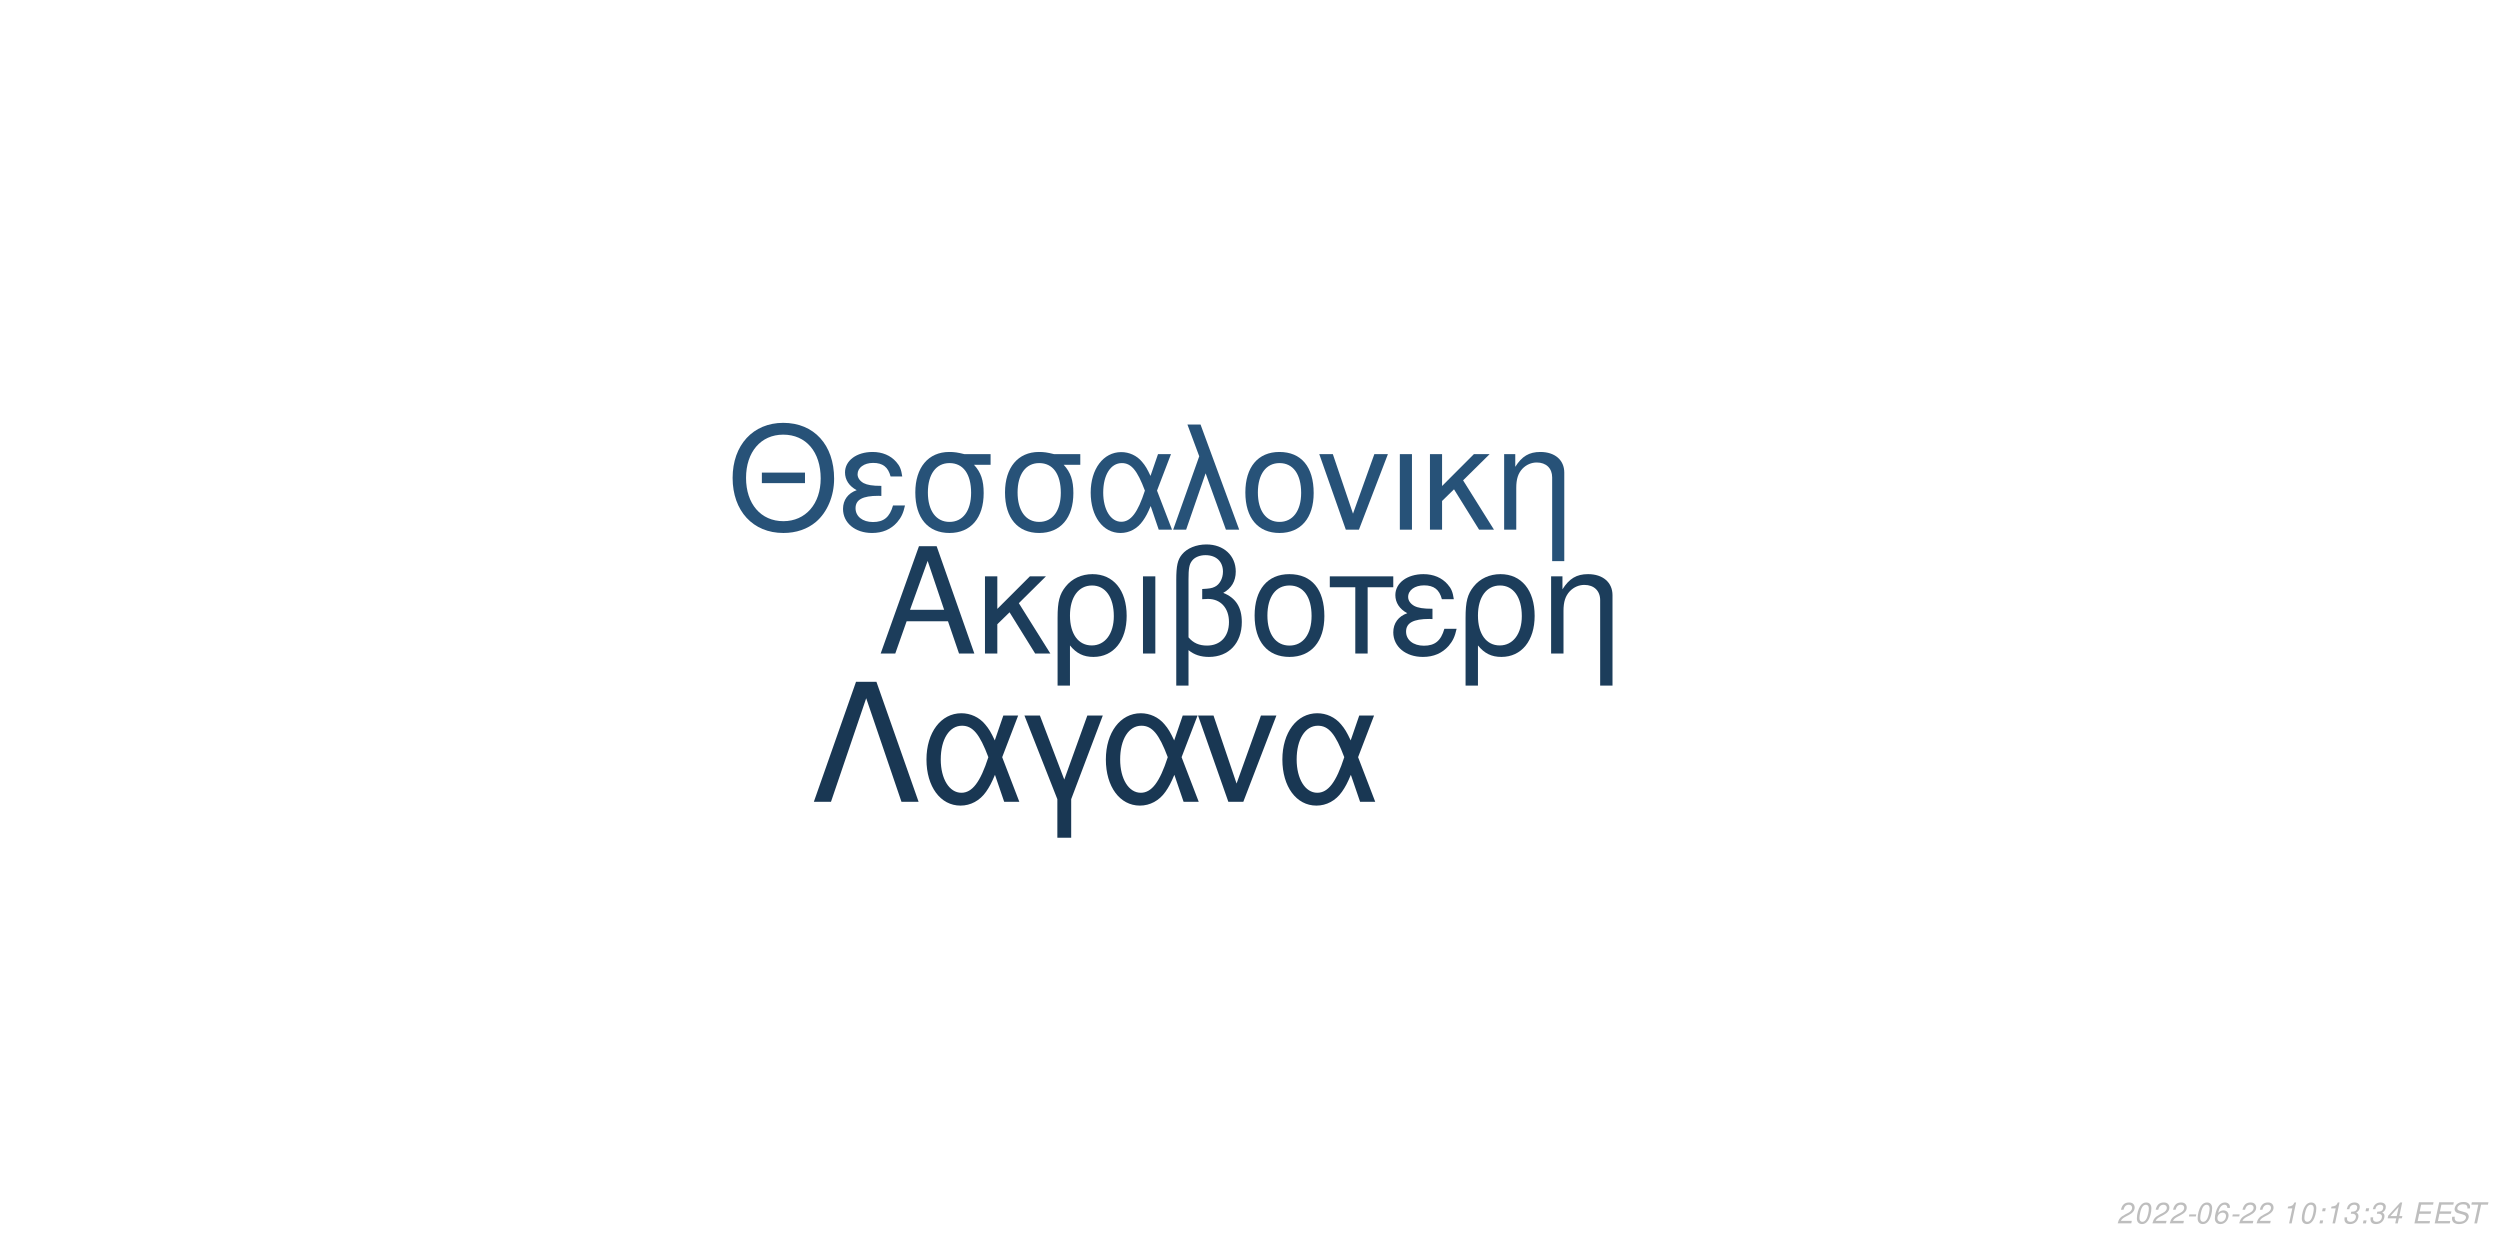
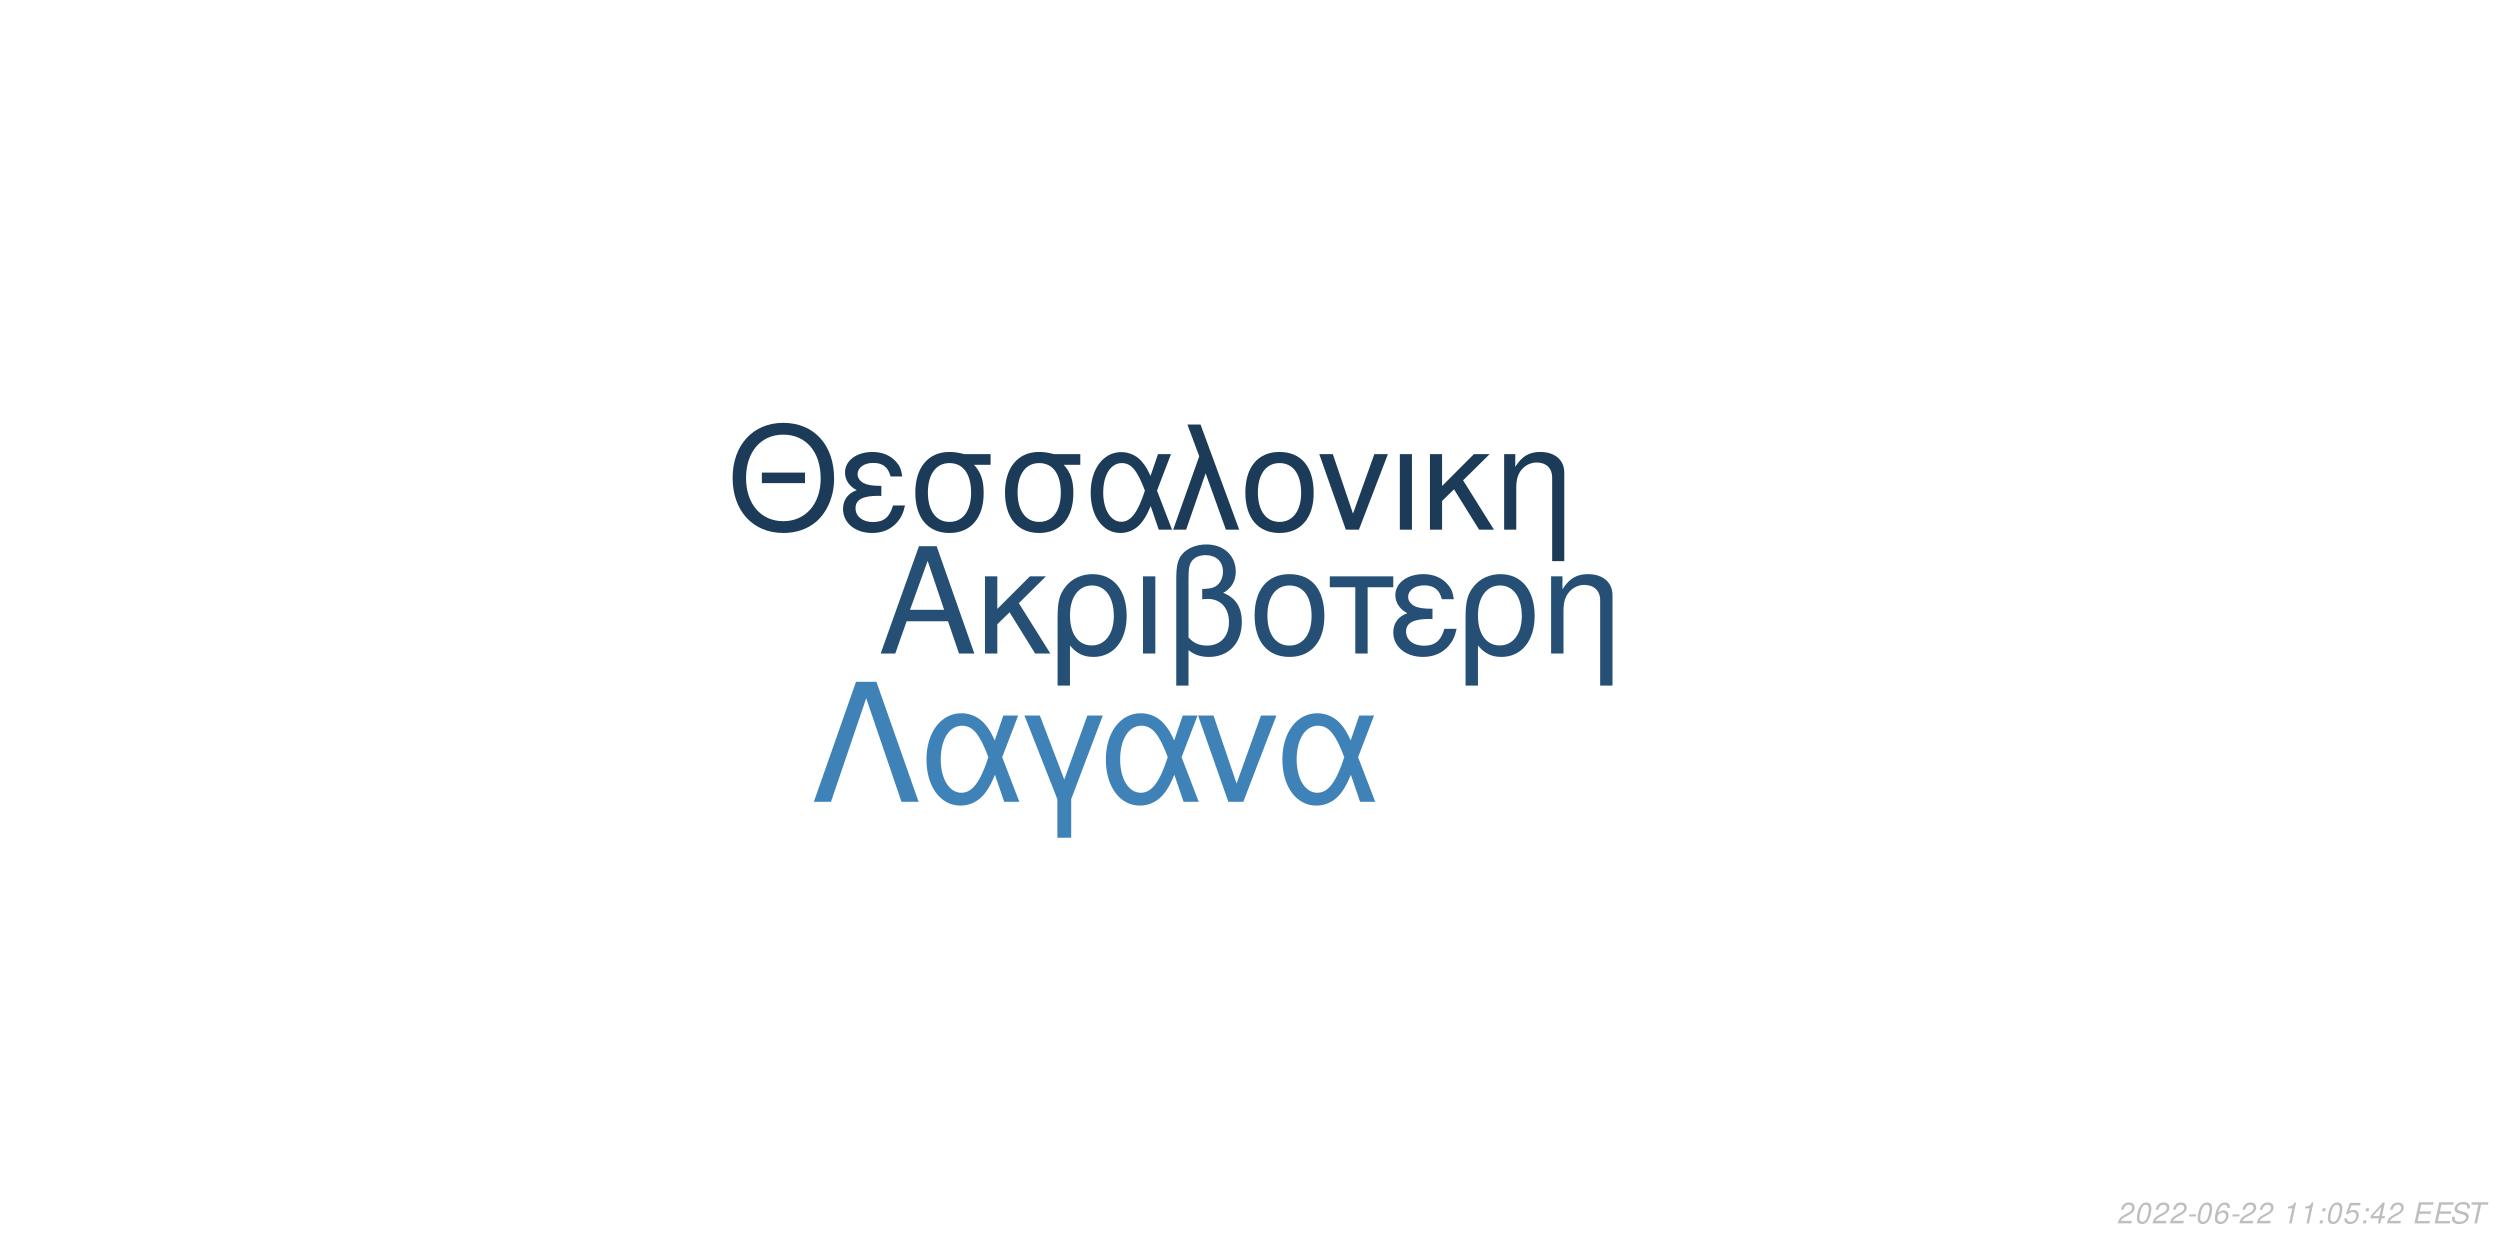
<svg xmlns="http://www.w3.org/2000/svg" xmlns:xlink="http://www.w3.org/1999/xlink" width="864pt" height="432pt" viewBox="0 0 864 432" version="1.1">
  <defs>
    <g>
      <symbol overflow="visible" id="glyph0-0">
        <path style="stroke:none;" d="" />
      </symbol>
      <symbol overflow="visible" id="glyph0-1">
        <path style="stroke:none;" d="M 24.125 -11.141 L 27.938 0 L 33.234 0 L 20.203 -37.094 L 14.094 -37.094 L 0.859 0 L 5.906 0 L 9.828 -11.141 Z M 22.797 -15.109 L 11 -15.109 L 17.094 -32.016 Z M 22.797 -15.109 " />
      </symbol>
      <symbol overflow="visible" id="glyph0-2">
        <path style="stroke:none;" d="M 7.172 -15.422 L 7.172 -26.672 L 2.906 -26.672 L 2.906 0 L 7.172 0 L 7.172 -10.125 L 11.406 -14.25 L 20.25 0 L 25.5 0 L 14.609 -17.406 L 23.969 -26.672 L 18.422 -26.672 Z M 7.172 -15.422 " />
      </symbol>
      <symbol overflow="visible" id="glyph0-3">
        <path style="stroke:none;" d="M 3 11.094 L 7.281 11.094 L 7.281 -2.797 C 9.516 -0.047 11.953 1.172 15.375 1.172 C 22.344 1.172 26.875 -4.422 26.875 -13.031 C 26.875 -21.891 22.297 -27.438 15.062 -27.438 C 11.297 -27.438 7.984 -25.906 5.797 -23.156 C 3.672 -20.516 3 -17.969 3 -12.359 Z M 14.906 -23.516 C 19.547 -23.516 22.438 -19.438 22.438 -12.922 C 22.438 -6.812 19.391 -2.797 14.812 -2.797 C 10.172 -2.797 7.281 -6.766 7.281 -13.125 C 7.281 -19.484 10.234 -23.516 14.906 -23.516 Z M 14.906 -23.516 " />
      </symbol>
      <symbol overflow="visible" id="glyph0-4">
        <path style="stroke:none;" d="M 3.516 0 L 7.781 0 L 7.781 -26.672 L 3.516 -26.672 Z M 3.516 0 " />
      </symbol>
      <symbol overflow="visible" id="glyph0-5">
        <path style="stroke:none;" d="M 4.016 11.094 L 8.25 11.094 L 8.25 -1.172 C 10.172 0.406 12.422 1.172 15.312 1.172 C 22.188 1.172 26.672 -3.609 26.672 -10.891 C 26.672 -15.984 24.578 -19.234 20.25 -20.969 C 23.109 -22.547 24.578 -25.031 24.578 -28.344 C 24.578 -33.844 20.406 -37.703 14.453 -37.703 C 10.938 -37.703 7.734 -36.391 6 -34.25 C 4.484 -32.422 4.016 -30.328 4.016 -25.391 Z M 8.25 -25.656 C 8.25 -29.359 8.5 -30.844 9.469 -32.062 C 10.375 -33.281 12.156 -34 14.094 -34 C 17.812 -34 20.156 -31.812 20.156 -28.297 C 20.156 -25.953 18.984 -23.812 17.297 -23.047 C 16.281 -22.547 15.469 -22.438 12.984 -22.297 L 12.984 -18.781 C 13.734 -18.828 14.344 -18.875 14.969 -18.875 C 19.344 -18.875 22.234 -15.719 22.234 -10.891 C 22.234 -5.906 19.281 -2.75 14.656 -2.75 C 11.953 -2.75 9.922 -3.609 8.25 -5.594 Z M 8.25 -25.656 " />
      </symbol>
      <symbol overflow="visible" id="glyph0-6">
        <path style="stroke:none;" d="M 14.094 -27.438 C 6.562 -27.438 2.094 -22.094 2.094 -13.125 C 2.094 -4.125 6.562 1.172 14.141 1.172 C 21.672 1.172 26.203 -4.172 26.203 -12.922 C 26.203 -22.188 21.828 -27.438 14.094 -27.438 Z M 14.141 -23.516 C 18.938 -23.516 21.781 -19.594 21.781 -12.984 C 21.781 -6.672 18.828 -2.75 14.141 -2.75 C 9.422 -2.75 6.516 -6.672 6.516 -13.125 C 6.516 -19.594 9.422 -23.516 14.141 -23.516 Z M 14.141 -23.516 " />
      </symbol>
      <symbol overflow="visible" id="glyph0-7">
        <path style="stroke:none;" d="M 7.891 0 L 12.156 0 L 12.156 -22.906 L 21.016 -22.906 L 21.016 -26.672 L -0.922 -26.672 L -0.922 -22.906 L 7.891 -22.906 Z M 7.891 0 " />
      </symbol>
      <symbol overflow="visible" id="glyph0-8">
        <path style="stroke:none;" d="M 14.562 -15.469 C 11.344 -15.469 9.562 -15.781 8.297 -16.438 C 6.922 -17.203 6.156 -18.328 6.156 -19.547 C 6.156 -21.891 8.453 -23.562 11.656 -23.562 C 15.062 -23.562 16.953 -22.094 17.812 -18.781 L 21.938 -18.781 C 21.578 -21.266 21.062 -22.5 19.797 -23.922 C 17.812 -26.203 14.906 -27.438 11.453 -27.438 C 5.797 -27.438 1.734 -24.375 1.734 -20.203 C 1.734 -17.609 3.156 -15.375 5.859 -13.938 C 2.797 -12.875 1.016 -10.484 1.016 -7.328 C 1.016 -2.391 5.297 1.172 11.25 1.172 C 14.969 1.172 17.906 -0.109 20.156 -2.641 C 21.578 -4.328 22.297 -5.797 22.906 -8.547 L 18.672 -8.547 C 17.5 -4.422 15.422 -2.703 11.609 -2.703 C 7.938 -2.703 5.438 -4.688 5.438 -7.578 C 5.438 -10.578 7.938 -11.953 13.484 -11.953 C 13.641 -11.953 14.094 -11.953 14.562 -11.906 Z M 14.562 -15.469 " />
      </symbol>
      <symbol overflow="visible" id="glyph0-9">
        <path style="stroke:none;" d="M 3.562 -26.672 L 3.562 0 L 7.844 0 L 7.844 -14.703 C 7.844 -17.906 8.5 -19.891 10.031 -21.531 C 11.406 -22.953 13.188 -23.719 15.062 -23.719 C 18.375 -23.719 20.516 -21.672 20.516 -18.469 L 20.516 11.094 L 24.781 11.094 L 24.781 -20.156 C 24.781 -24.578 21.469 -27.438 16.328 -27.438 C 12.359 -27.438 9.828 -25.906 7.484 -22.188 L 7.484 -26.672 Z M 3.562 -26.672 " />
      </symbol>
      <symbol overflow="visible" id="glyph1-0">
        <path style="stroke:none;" d="" />
      </symbol>
      <symbol overflow="visible" id="glyph1-1">
        <path style="stroke:none;" d="M 26.859 -19.734 L 11.953 -19.734 L 11.953 -16.094 L 26.859 -16.094 Z M 19.328 -36.922 C 8.922 -36.922 1.844 -29.25 1.844 -17.891 C 1.844 -6.484 8.875 1.141 19.391 1.141 C 23.812 1.141 27.703 -0.203 30.641 -2.688 C 34.578 -6.031 36.922 -11.656 36.922 -17.594 C 36.922 -29.297 30 -36.922 19.328 -36.922 Z M 19.328 -32.844 C 27.203 -32.844 32.281 -26.906 32.281 -17.688 C 32.281 -8.922 27.062 -2.938 19.391 -2.938 C 11.609 -2.938 6.484 -8.922 6.484 -17.891 C 6.484 -26.859 11.609 -32.844 19.328 -32.844 Z M 19.328 -32.844 " />
      </symbol>
      <symbol overflow="visible" id="glyph1-2">
        <path style="stroke:none;" d="M 14.25 -15.141 C 11.109 -15.141 9.375 -15.453 8.125 -16.094 C 6.781 -16.844 6.031 -17.938 6.031 -19.141 C 6.031 -21.422 8.266 -23.078 11.406 -23.078 C 14.75 -23.078 16.594 -21.625 17.438 -18.391 L 21.469 -18.391 C 21.125 -20.828 20.625 -22.031 19.391 -23.422 C 17.438 -25.656 14.594 -26.859 11.219 -26.859 C 5.688 -26.859 1.688 -23.875 1.688 -19.781 C 1.688 -17.234 3.094 -15.047 5.734 -13.656 C 2.734 -12.609 1 -10.266 1 -7.172 C 1 -2.344 5.188 1.141 11.016 1.141 C 14.656 1.141 17.547 -0.094 19.734 -2.594 C 21.125 -4.234 21.828 -5.688 22.422 -8.375 L 18.281 -8.375 C 17.141 -4.328 15.094 -2.641 11.359 -2.641 C 7.766 -2.641 5.328 -4.578 5.328 -7.422 C 5.328 -10.359 7.766 -11.703 13.203 -11.703 C 13.359 -11.703 13.797 -11.703 14.25 -11.656 Z M 14.25 -15.141 " />
      </symbol>
      <symbol overflow="visible" id="glyph1-3">
        <path style="stroke:none;" d="M 29 -26.109 L 19.938 -26.109 C 17.594 -26.703 16.438 -26.859 14.703 -26.859 C 7.469 -26.859 2.984 -21.469 2.984 -12.859 C 2.984 -4.031 7.375 1.141 14.797 1.141 C 22.172 1.141 26.609 -4.078 26.609 -12.656 C 26.609 -17.047 25.656 -19.828 23.266 -22.422 L 29 -22.422 Z M 14.797 -23.016 C 19.531 -23.016 22.266 -19.234 22.266 -12.75 C 22.266 -6.531 19.438 -2.688 14.797 -2.688 C 10.172 -2.688 7.328 -6.531 7.328 -12.859 C 7.328 -19.188 10.172 -23.016 14.797 -23.016 Z M 14.797 -23.016 " />
      </symbol>
      <symbol overflow="visible" id="glyph1-4">
        <path style="stroke:none;" d="M 29.344 -26.109 L 24.859 -26.109 L 22.266 -18.578 C 21.125 -21.031 20.484 -22.125 19.328 -23.469 C 17.547 -25.609 14.906 -26.812 12.156 -26.812 C 5.984 -26.812 1.594 -20.984 1.594 -12.812 C 1.594 -4.578 5.828 1.141 11.906 1.141 C 14.953 1.141 17.734 -0.344 19.625 -3.047 C 20.672 -4.531 21.281 -5.688 22.328 -8.172 L 25.109 0 L 29.703 0 L 24.516 -13.5 Z M 20.328 -13.5 C 17.891 -5.922 15.453 -2.734 12.156 -2.734 C 8.516 -2.734 5.922 -6.922 5.922 -12.812 C 5.922 -18.938 8.516 -23.016 12.359 -23.016 C 15.594 -23.016 17.688 -20.531 20.328 -13.5 Z M 20.328 -13.5 " />
      </symbol>
      <symbol overflow="visible" id="glyph1-5">
        <path style="stroke:none;" d="M 1.094 0 L 5.578 0 L 12.312 -19.484 L 19.328 0 L 23.922 0 L 10.562 -36.328 L 6.031 -36.328 L 10.109 -25.359 Z M 1.094 0 " />
      </symbol>
      <symbol overflow="visible" id="glyph1-6">
        <path style="stroke:none;" d="M 13.797 -26.859 C 6.422 -26.859 2.047 -21.625 2.047 -12.859 C 2.047 -4.031 6.422 1.141 13.859 1.141 C 21.234 1.141 25.656 -4.078 25.656 -12.656 C 25.656 -21.719 21.375 -26.859 13.797 -26.859 Z M 13.859 -23.016 C 18.531 -23.016 21.328 -19.188 21.328 -12.703 C 21.328 -6.531 18.438 -2.688 13.859 -2.688 C 9.219 -2.688 6.375 -6.531 6.375 -12.859 C 6.375 -19.188 9.219 -23.016 13.859 -23.016 Z M 13.859 -23.016 " />
      </symbol>
      <symbol overflow="visible" id="glyph1-7">
        <path style="stroke:none;" d="M 14.297 0 L 24.312 -26.109 L 19.625 -26.109 L 12.25 -5.531 L 5.281 -26.109 L 0.594 -26.109 L 9.766 0 Z M 14.297 0 " />
      </symbol>
      <symbol overflow="visible" id="glyph1-8">
        <path style="stroke:none;" d="M 3.438 0 L 7.625 0 L 7.625 -26.109 L 3.438 -26.109 Z M 3.438 0 " />
      </symbol>
      <symbol overflow="visible" id="glyph1-9">
        <path style="stroke:none;" d="M 7.031 -15.094 L 7.031 -26.109 L 2.844 -26.109 L 2.844 0 L 7.031 0 L 7.031 -9.922 L 11.156 -13.953 L 19.828 0 L 24.969 0 L 14.297 -17.047 L 23.469 -26.109 L 18.031 -26.109 Z M 7.031 -15.094 " />
      </symbol>
      <symbol overflow="visible" id="glyph1-10">
        <path style="stroke:none;" d="M 3.484 -26.109 L 3.484 0 L 7.672 0 L 7.672 -14.406 C 7.672 -17.547 8.328 -19.484 9.812 -21.078 C 11.156 -22.469 12.906 -23.219 14.75 -23.219 C 17.984 -23.219 20.078 -21.234 20.078 -18.094 L 20.078 10.859 L 24.266 10.859 L 24.266 -19.734 C 24.266 -24.062 21.031 -26.859 16 -26.859 C 12.109 -26.859 9.609 -25.359 7.328 -21.719 L 7.328 -26.109 Z M 3.484 -26.109 " />
      </symbol>
      <symbol overflow="visible" id="glyph2-0">
        <path style="stroke:none;" d="" />
      </symbol>
      <symbol overflow="visible" id="glyph2-1">
        <path style="stroke:none;" d="M 22.531 -41.484 L 15.484 -41.484 L 0.906 0 L 6.828 0 L 19 -35.797 L 31.188 0 L 37.109 0 Z M 22.531 -41.484 " />
      </symbol>
      <symbol overflow="visible" id="glyph2-2">
        <path style="stroke:none;" d="M 33.516 -29.812 L 28.391 -29.812 L 25.438 -21.219 C 24.125 -24.016 23.391 -25.266 22.078 -26.797 C 20.031 -29.25 17.016 -30.609 13.891 -30.609 C 6.828 -30.609 1.828 -23.953 1.828 -14.625 C 1.828 -5.234 6.656 1.312 13.594 1.312 C 17.078 1.312 20.266 -0.391 22.422 -3.469 C 23.609 -5.172 24.297 -6.484 25.5 -9.328 L 28.688 0 L 33.922 0 L 28 -15.422 Z M 23.219 -15.422 C 20.422 -6.766 17.641 -3.125 13.891 -3.125 C 9.734 -3.125 6.766 -7.906 6.766 -14.625 C 6.766 -21.625 9.734 -26.297 14.109 -26.297 C 17.812 -26.297 20.203 -23.453 23.219 -15.422 Z M 23.219 -15.422 " />
      </symbol>
      <symbol overflow="visible" id="glyph2-3">
        <path style="stroke:none;" d="M 12.062 12.406 L 16.844 12.406 L 16.844 -0.906 L 27.766 -29.812 L 22.422 -29.812 L 14.453 -7.688 L 6.031 -29.812 L 0.688 -29.812 L 12.062 -0.906 Z M 12.062 12.406 " />
      </symbol>
      <symbol overflow="visible" id="glyph2-4">
        <path style="stroke:none;" d="M 16.328 0 L 27.766 -29.812 L 22.422 -29.812 L 14 -6.312 L 6.031 -29.812 L 0.688 -29.812 L 11.156 0 Z M 16.328 0 " />
      </symbol>
      <symbol overflow="visible" id="glyph3-0">
        <path style="stroke:none;" d="" />
      </symbol>
      <symbol overflow="visible" id="glyph3-1">
        <path style="stroke:none;" d="M 5.234 -0.875 L 1.469 -0.875 C 1.641 -1.375 2.203 -1.891 3.109 -2.344 L 4.234 -2.938 C 5.562 -3.625 6.219 -4.469 6.219 -5.484 C 6.219 -5.938 6.062 -6.359 5.797 -6.656 C 5.469 -7.047 4.984 -7.234 4.312 -7.234 C 2.766 -7.234 1.891 -6.453 1.484 -4.734 L 2.375 -4.734 C 2.484 -5.188 2.609 -5.484 2.797 -5.75 C 3.094 -6.203 3.609 -6.453 4.188 -6.453 C 4.891 -6.453 5.344 -6.031 5.344 -5.375 C 5.344 -4.703 4.859 -4.094 4.016 -3.656 L 2.984 -3.125 C 1.234 -2.188 0.797 -1.656 0.344 -0.016 L 5.047 -0.016 Z M 5.234 -0.875 " />
      </symbol>
      <symbol overflow="visible" id="glyph3-2">
        <path style="stroke:none;" d="M 4.203 -7.234 C 3.375 -7.234 2.688 -6.812 2.125 -5.984 C 1.484 -5.047 0.984 -3.188 0.984 -1.734 C 0.984 -1.109 1.172 -0.562 1.484 -0.266 C 1.797 0.047 2.281 0.234 2.766 0.234 C 3.625 0.234 4.281 -0.156 4.859 -1.016 C 5.516 -1.953 6 -3.797 6 -5.266 C 6 -6.5 5.328 -7.234 4.203 -7.234 Z M 4.094 -6.453 C 4.734 -6.453 5.125 -5.984 5.125 -5.156 C 5.125 -4.203 4.781 -2.625 4.406 -1.812 C 3.984 -0.938 3.516 -0.547 2.875 -0.547 C 2.25 -0.547 1.875 -1.031 1.875 -1.828 C 1.875 -2.797 2.203 -4.344 2.594 -5.203 C 2.984 -6.047 3.453 -6.453 4.094 -6.453 Z M 4.094 -6.453 " />
      </symbol>
      <symbol overflow="visible" id="glyph3-3">
        <path style="stroke:none;" d="M 3.516 -3.125 L 1.125 -3.125 L 0.969 -2.406 L 3.359 -2.406 Z M 3.516 -3.125 " />
      </symbol>
      <symbol overflow="visible" id="glyph3-4">
        <path style="stroke:none;" d="M 6.125 -5.344 L 6.141 -5.625 C 6.141 -6.609 5.453 -7.234 4.391 -7.234 C 3.438 -7.234 2.641 -6.719 2.016 -5.703 C 1.422 -4.781 0.938 -2.953 0.938 -1.688 C 0.938 -0.516 1.688 0.234 2.859 0.234 C 3.703 0.234 4.438 -0.156 5 -0.875 C 5.406 -1.422 5.672 -2.156 5.672 -2.766 C 5.672 -3.812 4.969 -4.5 3.906 -4.5 C 3.234 -4.5 2.672 -4.234 2.094 -3.625 C 2.406 -5.375 3.234 -6.453 4.25 -6.453 C 4.703 -6.453 5.062 -6.234 5.172 -5.844 C 5.203 -5.719 5.234 -5.578 5.25 -5.344 Z M 3.656 -3.734 C 4.344 -3.734 4.797 -3.281 4.797 -2.625 C 4.797 -1.469 3.984 -0.547 2.984 -0.547 C 2.297 -0.547 1.812 -1.047 1.812 -1.766 C 1.812 -2.859 2.625 -3.734 3.656 -3.734 Z M 3.656 -3.734 " />
      </symbol>
      <symbol overflow="visible" id="glyph3-5">
        <path style="stroke:none;" d="" />
      </symbol>
      <symbol overflow="visible" id="glyph3-6">
        <path style="stroke:none;" d="M 3.703 -5.188 L 2.594 0 L 3.469 0 L 5.016 -7.234 L 4.438 -7.234 C 3.906 -6.156 3.688 -6.016 2.234 -5.812 L 2.109 -5.188 Z M 3.703 -5.188 " />
      </symbol>
      <symbol overflow="visible" id="glyph3-7">
        <path style="stroke:none;" d="M 2.359 -1.031 L 1.312 -1.031 L 1.094 0 L 2.141 0 Z M 3.266 -5.234 L 2.219 -5.234 L 2 -4.203 L 3.047 -4.203 Z M 3.266 -5.234 " />
      </symbol>
      <symbol overflow="visible" id="glyph3-8">
-         <path style="stroke:none;" d="M 2.922 -3.312 C 3.125 -3.344 3.234 -3.344 3.375 -3.344 C 4.203 -3.344 4.688 -3 4.688 -2.406 C 4.688 -1.312 3.906 -0.547 2.781 -0.547 C 2.047 -0.547 1.594 -0.938 1.594 -1.562 C 1.594 -1.719 1.609 -1.844 1.656 -2.094 L 0.766 -2.094 C 0.734 -1.797 0.719 -1.641 0.719 -1.469 C 0.719 -0.375 1.406 0.234 2.641 0.234 C 3.547 0.234 4.297 -0.078 4.812 -0.656 C 5.266 -1.156 5.562 -1.875 5.562 -2.547 C 5.562 -3.125 5.344 -3.453 4.797 -3.734 C 5.641 -4.234 6.016 -4.844 6.016 -5.734 C 6.016 -6.656 5.312 -7.234 4.203 -7.234 C 3.375 -7.234 2.672 -6.938 2.188 -6.375 C 1.891 -6.031 1.703 -5.641 1.516 -4.906 L 2.391 -4.906 C 2.5 -5.359 2.594 -5.594 2.734 -5.812 C 3.047 -6.234 3.516 -6.453 4.078 -6.453 C 4.734 -6.453 5.141 -6.125 5.141 -5.578 C 5.141 -5.188 5.016 -4.797 4.797 -4.547 C 4.516 -4.234 4 -4.062 3.266 -4.062 L 3.078 -4.062 Z M 2.922 -3.312 " />
+         <path style="stroke:none;" d="M 6.297 -7.094 L 2.594 -7.094 L 1.234 -3.234 L 2.047 -3.234 C 2.656 -3.766 2.938 -3.906 3.531 -3.906 C 4.328 -3.906 4.797 -3.453 4.797 -2.688 C 4.797 -1.438 3.969 -0.547 2.828 -0.547 C 2.031 -0.547 1.609 -0.938 1.578 -1.734 L 0.703 -1.734 L 0.703 -1.516 C 0.703 -0.938 0.844 -0.547 1.188 -0.266 C 1.562 0.062 2.078 0.234 2.703 0.234 C 3.656 0.234 4.391 -0.156 4.984 -0.922 C 5.422 -1.5 5.672 -2.234 5.672 -2.953 C 5.672 -4 4.938 -4.672 3.812 -4.672 C 3.328 -4.672 2.906 -4.547 2.406 -4.234 L 3.109 -6.219 L 6.109 -6.219 Z M 6.297 -7.094 " />
      </symbol>
      <symbol overflow="visible" id="glyph3-9">
        <path style="stroke:none;" d="M 3.625 -1.75 L 3.266 0 L 4.141 0 L 4.516 -1.75 L 5.562 -1.75 L 5.734 -2.531 L 4.688 -2.531 L 5.688 -7.234 L 5.016 -7.234 L 0.844 -2.672 L 0.641 -1.75 Z M 3.797 -2.531 L 1.594 -2.531 L 4.469 -5.703 Z M 3.797 -2.531 " />
      </symbol>
      <symbol overflow="visible" id="glyph3-10">
        <path style="stroke:none;" d="M 2.547 -3.312 L 6.5 -3.312 L 6.688 -4.141 L 2.719 -4.141 L 3.219 -6.469 L 7.344 -6.469 L 7.516 -7.297 L 2.453 -7.297 L 0.906 0 L 6.125 0 L 6.297 -0.812 L 2.016 -0.812 Z M 2.547 -3.312 " />
      </symbol>
      <symbol overflow="visible" id="glyph3-11">
        <path style="stroke:none;" d="M 7.062 -5.156 C 7.125 -5.438 7.141 -5.562 7.141 -5.703 C 7.141 -6.156 6.938 -6.594 6.594 -6.891 C 6.188 -7.25 5.656 -7.406 4.875 -7.406 C 3.844 -7.406 3.047 -7.125 2.5 -6.562 C 2.094 -6.141 1.781 -5.438 1.781 -4.922 C 1.781 -4.297 2.219 -3.766 2.891 -3.562 L 4.594 -3.094 C 5.406 -2.859 5.734 -2.578 5.734 -2.094 C 5.734 -1.781 5.547 -1.406 5.266 -1.141 C 4.844 -0.766 4.266 -0.578 3.453 -0.578 C 2.328 -0.578 1.812 -0.984 1.812 -1.906 C 1.812 -2.047 1.812 -2.125 1.844 -2.312 L 0.984 -2.312 C 0.906 -2.062 0.891 -1.906 0.891 -1.688 C 0.891 -0.484 1.797 0.234 3.297 0.234 C 4.359 0.234 5.234 -0.062 5.812 -0.609 C 6.344 -1.078 6.688 -1.797 6.688 -2.375 C 6.688 -2.641 6.609 -2.906 6.453 -3.156 C 6.234 -3.5 5.938 -3.703 5.469 -3.828 L 3.75 -4.312 C 2.984 -4.547 2.734 -4.734 2.734 -5.188 C 2.734 -5.547 2.875 -5.844 3.188 -6.109 C 3.547 -6.438 4.031 -6.594 4.703 -6.594 C 5.266 -6.594 5.688 -6.484 5.906 -6.297 C 6.094 -6.125 6.219 -5.797 6.219 -5.516 C 6.219 -5.422 6.203 -5.344 6.188 -5.156 Z M 7.062 -5.156 " />
      </symbol>
      <symbol overflow="visible" id="glyph3-12">
        <path style="stroke:none;" d="M 4.938 -6.469 L 7.312 -6.469 L 7.484 -7.297 L 1.75 -7.297 L 1.578 -6.469 L 3.984 -6.469 L 2.609 0 L 3.547 0 Z M 4.938 -6.469 " />
      </symbol>
    </g>
  </defs>
  <g id="surface1">
    <rect x="0" y="0" width="864" height="432" style="fill:rgb(100%,100%,100%);fill-opacity:1;stroke:none;" />
-     <g style="fill:rgb(10.98%,23.922%,35.686%);fill-opacity:1;">
+     <g style="fill:rgb(14.51%,30.98%,45.49%);fill-opacity:1;">
      <use xlink:href="#glyph0-1" x="303.5" y="225.861" />
      <use xlink:href="#glyph0-2" x="337.5" y="225.861" />
      <use xlink:href="#glyph0-3" x="362.5" y="225.861" />
      <use xlink:href="#glyph0-4" x="391.5" y="225.861" />
      <use xlink:href="#glyph0-5" x="402.5" y="225.861" />
      <use xlink:href="#glyph0-6" x="431.5" y="225.861" />
      <use xlink:href="#glyph0-7" x="460.5" y="225.861" />
      <use xlink:href="#glyph0-8" x="480.5" y="225.861" />
      <use xlink:href="#glyph0-3" x="503.5" y="225.861" />
      <use xlink:href="#glyph0-9" x="532.5" y="225.861" />
    </g>
-     <g style="fill:rgb(15.294%,32.157%,47.059%);fill-opacity:1;">
+     <g style="fill:rgb(10.588%,23.137%,34.51%);fill-opacity:1;">
      <use xlink:href="#glyph1-1" x="251.348" y="183.058" />
      <use xlink:href="#glyph1-2" x="290.348" y="183.058" />
      <use xlink:href="#glyph1-3" x="313.348" y="183.058" />
      <use xlink:href="#glyph1-3" x="344.348" y="183.058" />
      <use xlink:href="#glyph1-4" x="375.348" y="183.058" />
      <use xlink:href="#glyph1-5" x="404.348" y="183.058" />
      <use xlink:href="#glyph1-6" x="428.348" y="183.058" />
      <use xlink:href="#glyph1-7" x="455.348" y="183.058" />
      <use xlink:href="#glyph1-8" x="480.348" y="183.058" />
      <use xlink:href="#glyph1-9" x="491.348" y="183.058" />
      <use xlink:href="#glyph1-10" x="516.348" y="183.058" />
    </g>
-     <g style="fill:rgb(9.804%,21.569%,32.549%);fill-opacity:1;">
+     <g style="fill:rgb(24.706%,50.98%,72.157%);fill-opacity:1;">
      <use xlink:href="#glyph2-1" x="280.359" y="277.105" />
      <use xlink:href="#glyph2-2" x="318.359" y="277.105" />
      <use xlink:href="#glyph2-3" x="353.359" y="277.105" />
      <use xlink:href="#glyph2-2" x="380.359" y="277.105" />
      <use xlink:href="#glyph2-4" x="413.359" y="277.105" />
      <use xlink:href="#glyph2-2" x="441.359" y="277.105" />
    </g>
    <g style="fill:rgb(74.51%,74.51%,74.51%);fill-opacity:1;">
      <use xlink:href="#glyph3-1" x="731.52" y="422.81" />
      <use xlink:href="#glyph3-2" x="737.52" y="422.81" />
      <use xlink:href="#glyph3-1" x="743.52" y="422.81" />
      <use xlink:href="#glyph3-1" x="749.52" y="422.81" />
      <use xlink:href="#glyph3-3" x="755.52" y="422.81" />
      <use xlink:href="#glyph3-2" x="758.52" y="422.81" />
      <use xlink:href="#glyph3-4" x="764.52" y="422.81" />
      <use xlink:href="#glyph3-3" x="770.52" y="422.81" />
      <use xlink:href="#glyph3-1" x="773.52" y="422.81" />
      <use xlink:href="#glyph3-1" x="779.52" y="422.81" />
      <use xlink:href="#glyph3-5" x="785.52" y="422.81" />
      <use xlink:href="#glyph3-6" x="788.52" y="422.81" />
-       <use xlink:href="#glyph3-2" x="794.52" y="422.81" />
+       <use xlink:href="#glyph3-6" x="794.52" y="422.81" />
      <use xlink:href="#glyph3-7" x="800.52" y="422.81" />
-       <use xlink:href="#glyph3-6" x="803.52" y="422.81" />
+       <use xlink:href="#glyph3-2" x="803.52" y="422.81" />
      <use xlink:href="#glyph3-8" x="809.52" y="422.81" />
      <use xlink:href="#glyph3-7" x="815.52" y="422.81" />
-       <use xlink:href="#glyph3-8" x="818.52" y="422.81" />
-       <use xlink:href="#glyph3-9" x="824.52" y="422.81" />
+       <use xlink:href="#glyph3-9" x="818.52" y="422.81" />
+       <use xlink:href="#glyph3-1" x="824.52" y="422.81" />
      <use xlink:href="#glyph3-5" x="830.52" y="422.81" />
      <use xlink:href="#glyph3-10" x="833.52" y="422.81" />
      <use xlink:href="#glyph3-10" x="840.52" y="422.81" />
      <use xlink:href="#glyph3-11" x="846.52" y="422.81" />
      <use xlink:href="#glyph3-12" x="852.52" y="422.81" />
    </g>
  </g>
</svg>
